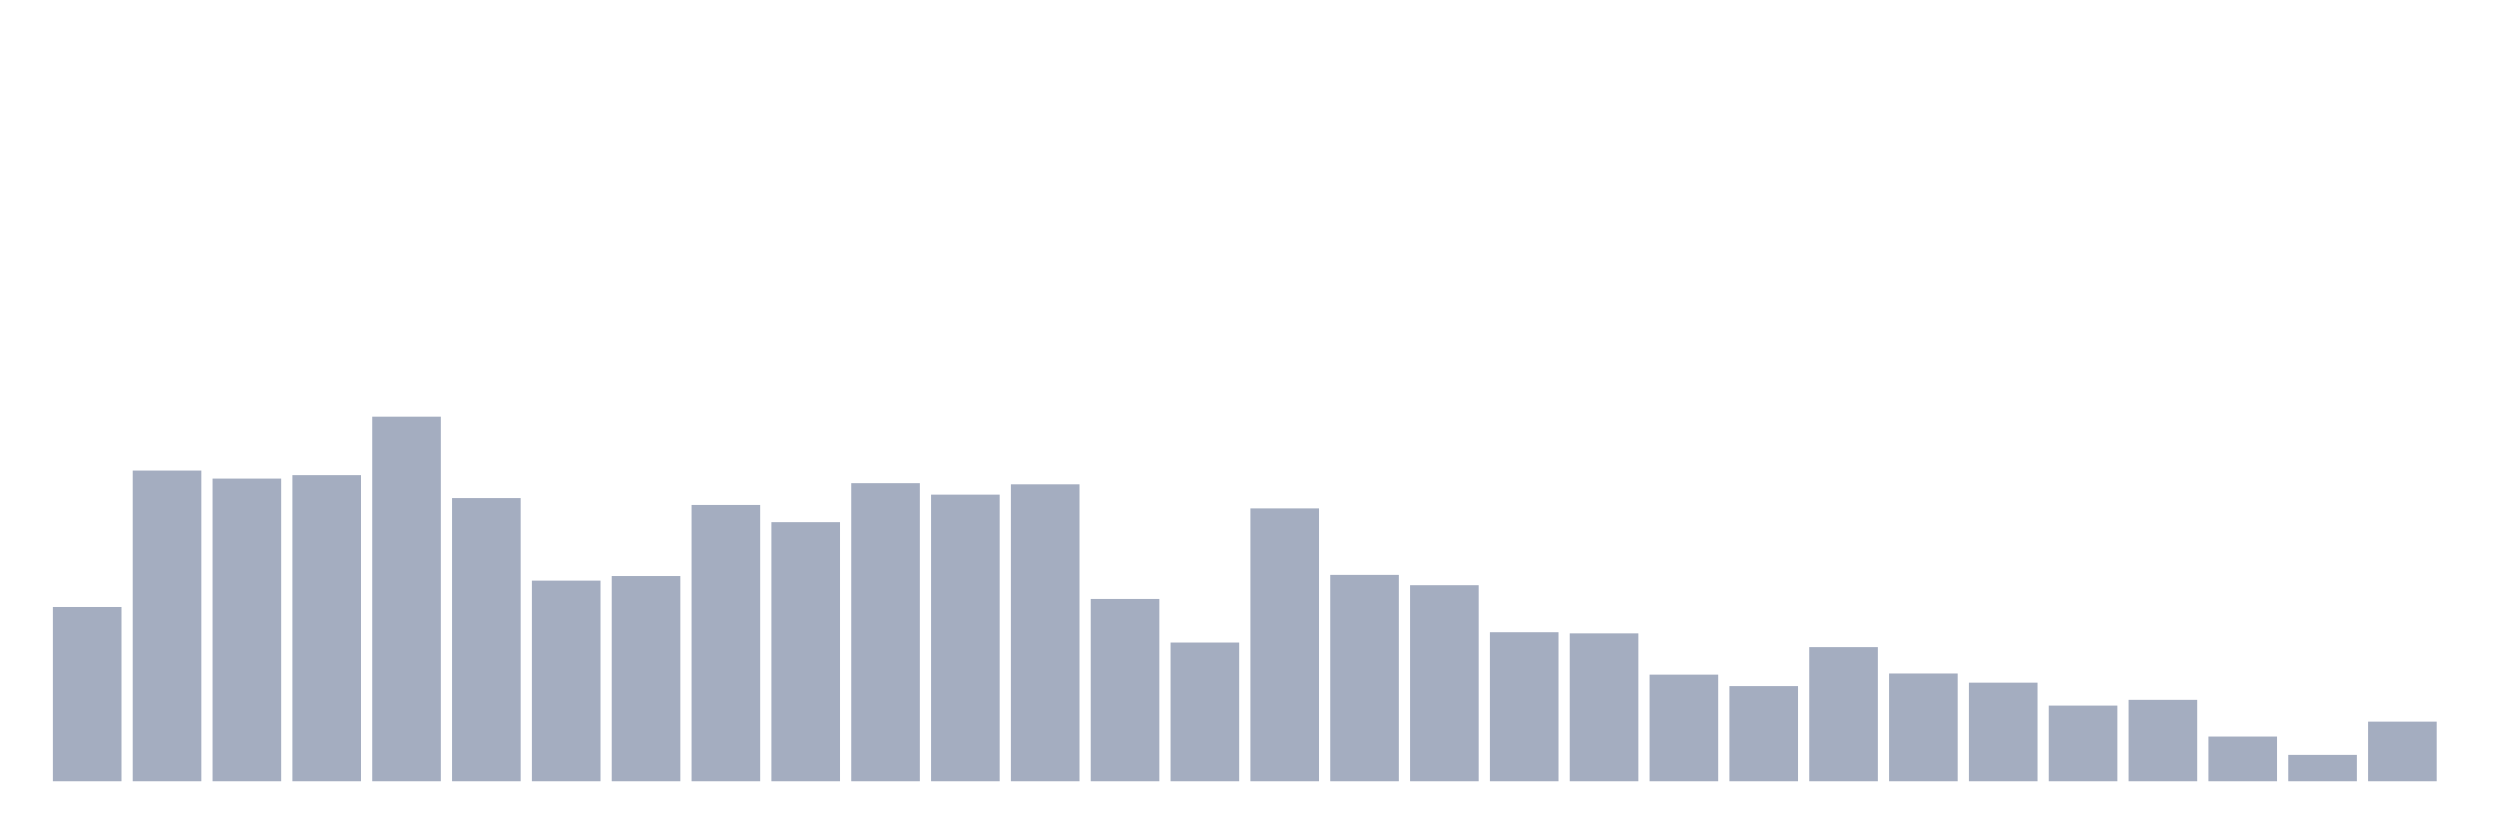
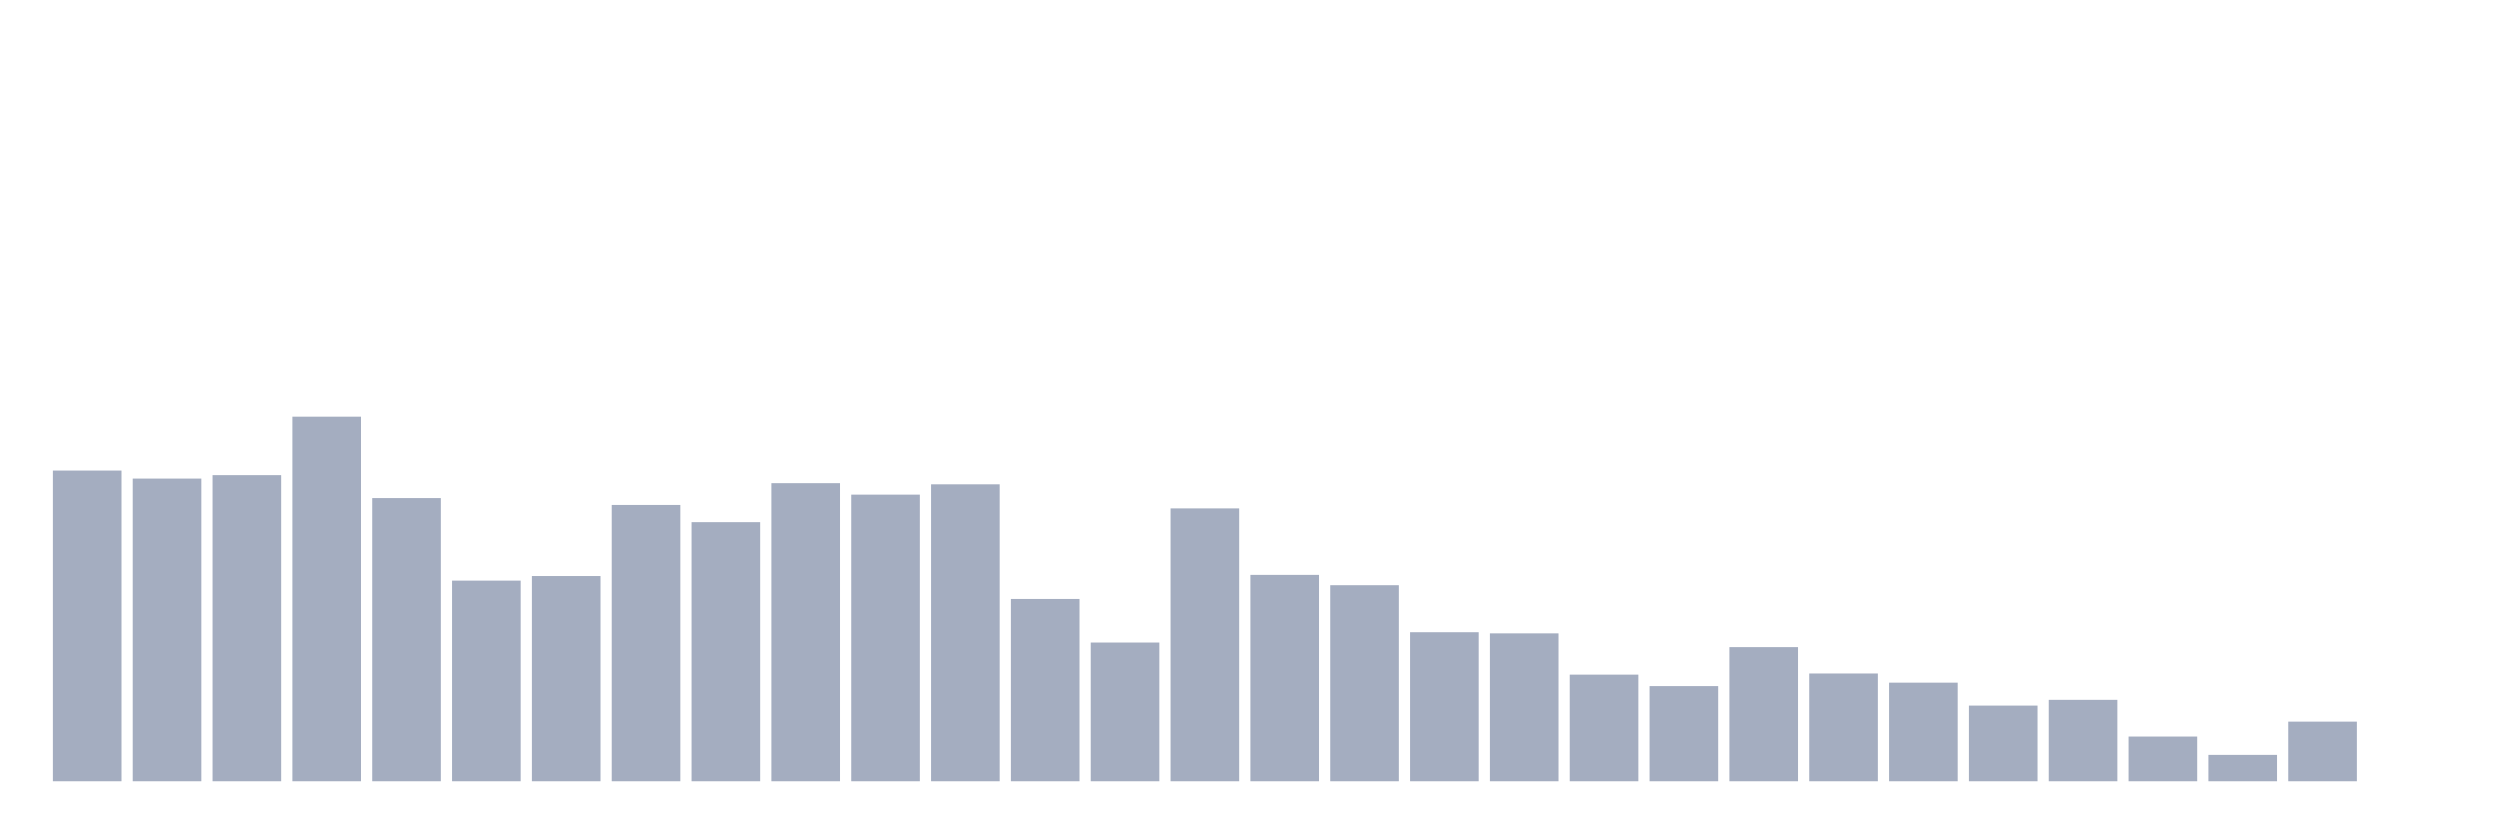
<svg xmlns="http://www.w3.org/2000/svg" viewBox="0 0 480 160">
  <g transform="translate(10,10)">
-     <rect class="bar" x="0.153" width="13.175" y="106.541" height="33.459" fill="rgb(164,173,192)" />
-     <rect class="bar" x="15.482" width="13.175" y="80.346" height="59.654" fill="rgb(164,173,192)" />
-     <rect class="bar" x="30.81" width="13.175" y="81.887" height="58.113" fill="rgb(164,173,192)" />
-     <rect class="bar" x="46.138" width="13.175" y="81.226" height="58.774" fill="rgb(164,173,192)" />
-     <rect class="bar" x="61.466" width="13.175" y="70" height="70" fill="rgb(164,173,192)" />
-     <rect class="bar" x="76.794" width="13.175" y="85.629" height="54.371" fill="rgb(164,173,192)" />
-     <rect class="bar" x="92.123" width="13.175" y="101.478" height="38.522" fill="rgb(164,173,192)" />
-     <rect class="bar" x="107.451" width="13.175" y="100.597" height="39.403" fill="rgb(164,173,192)" />
-     <rect class="bar" x="122.779" width="13.175" y="86.95" height="53.05" fill="rgb(164,173,192)" />
-     <rect class="bar" x="138.107" width="13.175" y="90.252" height="49.748" fill="rgb(164,173,192)" />
-     <rect class="bar" x="153.436" width="13.175" y="82.767" height="57.233" fill="rgb(164,173,192)" />
-     <rect class="bar" x="168.764" width="13.175" y="84.969" height="55.031" fill="rgb(164,173,192)" />
-     <rect class="bar" x="184.092" width="13.175" y="82.987" height="57.013" fill="rgb(164,173,192)" />
-     <rect class="bar" x="199.42" width="13.175" y="105" height="35" fill="rgb(164,173,192)" />
-     <rect class="bar" x="214.748" width="13.175" y="113.365" height="26.635" fill="rgb(164,173,192)" />
-     <rect class="bar" x="230.077" width="13.175" y="87.61" height="52.39" fill="rgb(164,173,192)" />
-     <rect class="bar" x="245.405" width="13.175" y="100.377" height="39.623" fill="rgb(164,173,192)" />
-     <rect class="bar" x="260.733" width="13.175" y="102.358" height="37.642" fill="rgb(164,173,192)" />
-     <rect class="bar" x="276.061" width="13.175" y="111.384" height="28.616" fill="rgb(164,173,192)" />
-     <rect class="bar" x="291.39" width="13.175" y="111.604" height="28.396" fill="rgb(164,173,192)" />
-     <rect class="bar" x="306.718" width="13.175" y="119.528" height="20.472" fill="rgb(164,173,192)" />
-     <rect class="bar" x="322.046" width="13.175" y="121.73" height="18.27" fill="rgb(164,173,192)" />
-     <rect class="bar" x="337.374" width="13.175" y="114.245" height="25.755" fill="rgb(164,173,192)" />
-     <rect class="bar" x="352.702" width="13.175" y="119.308" height="20.692" fill="rgb(164,173,192)" />
-     <rect class="bar" x="368.031" width="13.175" y="121.069" height="18.931" fill="rgb(164,173,192)" />
-     <rect class="bar" x="383.359" width="13.175" y="125.472" height="14.528" fill="rgb(164,173,192)" />
-     <rect class="bar" x="398.687" width="13.175" y="124.371" height="15.629" fill="rgb(164,173,192)" />
-     <rect class="bar" x="414.015" width="13.175" y="131.415" height="8.585" fill="rgb(164,173,192)" />
-     <rect class="bar" x="429.344" width="13.175" y="134.937" height="5.063" fill="rgb(164,173,192)" />
-     <rect class="bar" x="444.672" width="13.175" y="128.553" height="11.447" fill="rgb(164,173,192)" />
+     <rect class="bar" x="0.153" width="13.175" y="80.346" height="59.654" fill="rgb(164,173,192)" />
+     <rect class="bar" x="15.482" width="13.175" y="81.887" height="58.113" fill="rgb(164,173,192)" />
+     <rect class="bar" x="30.81" width="13.175" y="81.226" height="58.774" fill="rgb(164,173,192)" />
+     <rect class="bar" x="46.138" width="13.175" y="70" height="70" fill="rgb(164,173,192)" />
+     <rect class="bar" x="61.466" width="13.175" y="85.629" height="54.371" fill="rgb(164,173,192)" />
+     <rect class="bar" x="76.794" width="13.175" y="101.478" height="38.522" fill="rgb(164,173,192)" />
+     <rect class="bar" x="92.123" width="13.175" y="100.597" height="39.403" fill="rgb(164,173,192)" />
+     <rect class="bar" x="107.451" width="13.175" y="86.95" height="53.05" fill="rgb(164,173,192)" />
+     <rect class="bar" x="122.779" width="13.175" y="90.252" height="49.748" fill="rgb(164,173,192)" />
+     <rect class="bar" x="138.107" width="13.175" y="82.767" height="57.233" fill="rgb(164,173,192)" />
+     <rect class="bar" x="153.436" width="13.175" y="84.969" height="55.031" fill="rgb(164,173,192)" />
+     <rect class="bar" x="168.764" width="13.175" y="82.987" height="57.013" fill="rgb(164,173,192)" />
+     <rect class="bar" x="184.092" width="13.175" y="105" height="35" fill="rgb(164,173,192)" />
+     <rect class="bar" x="199.42" width="13.175" y="113.365" height="26.635" fill="rgb(164,173,192)" />
+     <rect class="bar" x="214.748" width="13.175" y="87.61" height="52.39" fill="rgb(164,173,192)" />
+     <rect class="bar" x="230.077" width="13.175" y="100.377" height="39.623" fill="rgb(164,173,192)" />
+     <rect class="bar" x="245.405" width="13.175" y="102.358" height="37.642" fill="rgb(164,173,192)" />
+     <rect class="bar" x="260.733" width="13.175" y="111.384" height="28.616" fill="rgb(164,173,192)" />
+     <rect class="bar" x="276.061" width="13.175" y="111.604" height="28.396" fill="rgb(164,173,192)" />
+     <rect class="bar" x="291.39" width="13.175" y="119.528" height="20.472" fill="rgb(164,173,192)" />
+     <rect class="bar" x="306.718" width="13.175" y="121.73" height="18.27" fill="rgb(164,173,192)" />
+     <rect class="bar" x="322.046" width="13.175" y="114.245" height="25.755" fill="rgb(164,173,192)" />
+     <rect class="bar" x="337.374" width="13.175" y="119.308" height="20.692" fill="rgb(164,173,192)" />
+     <rect class="bar" x="352.702" width="13.175" y="121.069" height="18.931" fill="rgb(164,173,192)" />
+     <rect class="bar" x="368.031" width="13.175" y="125.472" height="14.528" fill="rgb(164,173,192)" />
+     <rect class="bar" x="383.359" width="13.175" y="124.371" height="15.629" fill="rgb(164,173,192)" />
+     <rect class="bar" x="398.687" width="13.175" y="131.415" height="8.585" fill="rgb(164,173,192)" />
+     <rect class="bar" x="414.015" width="13.175" y="134.937" height="5.063" fill="rgb(164,173,192)" />
+     <rect class="bar" x="429.344" width="13.175" y="128.553" height="11.447" fill="rgb(164,173,192)" />
+     <rect class="bar" x="444.672" width="13.175" y="140" height="0" fill="rgb(164,173,192)" />
  </g>
</svg>
